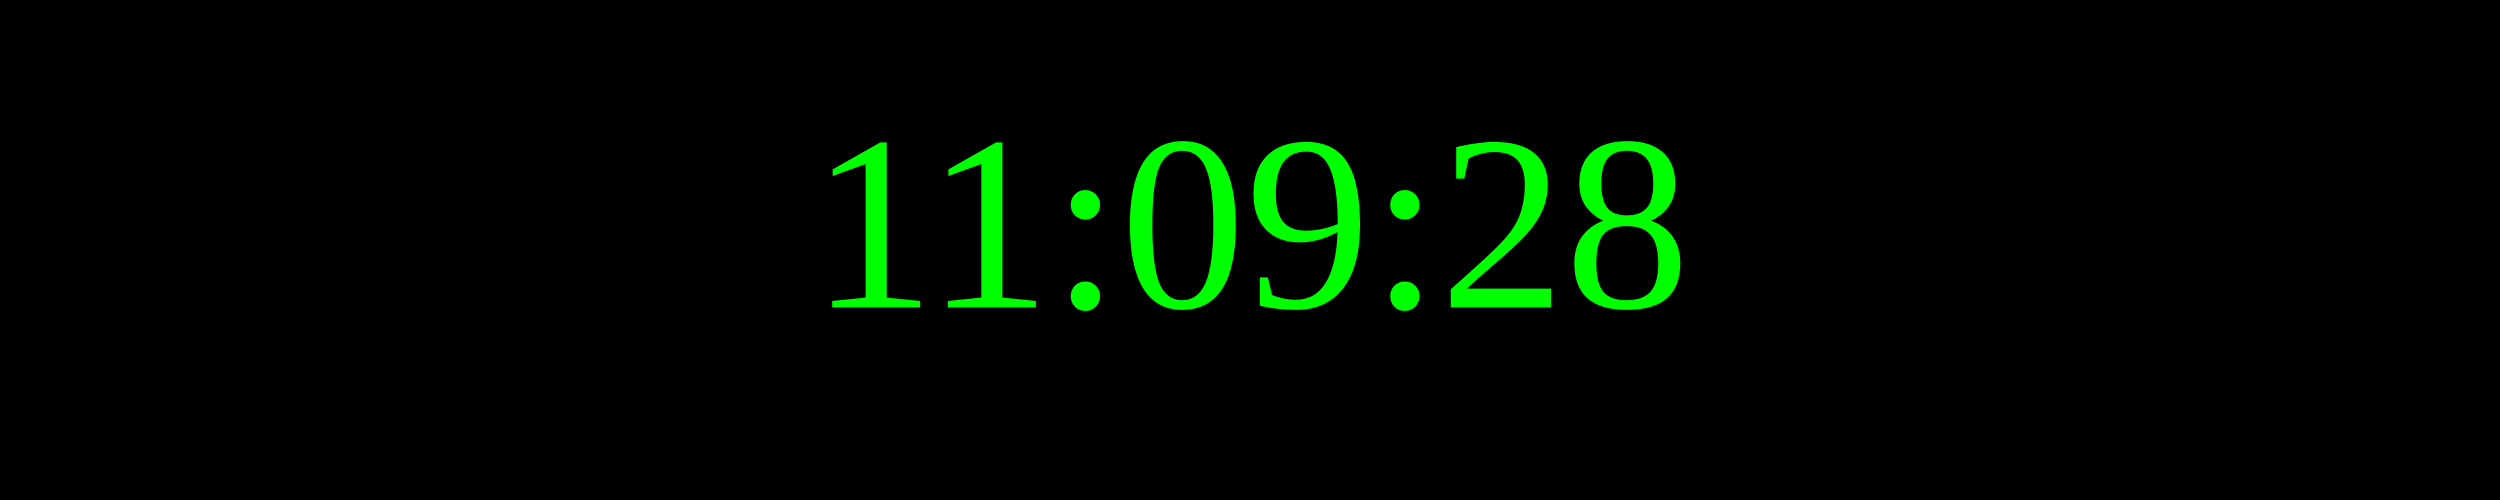
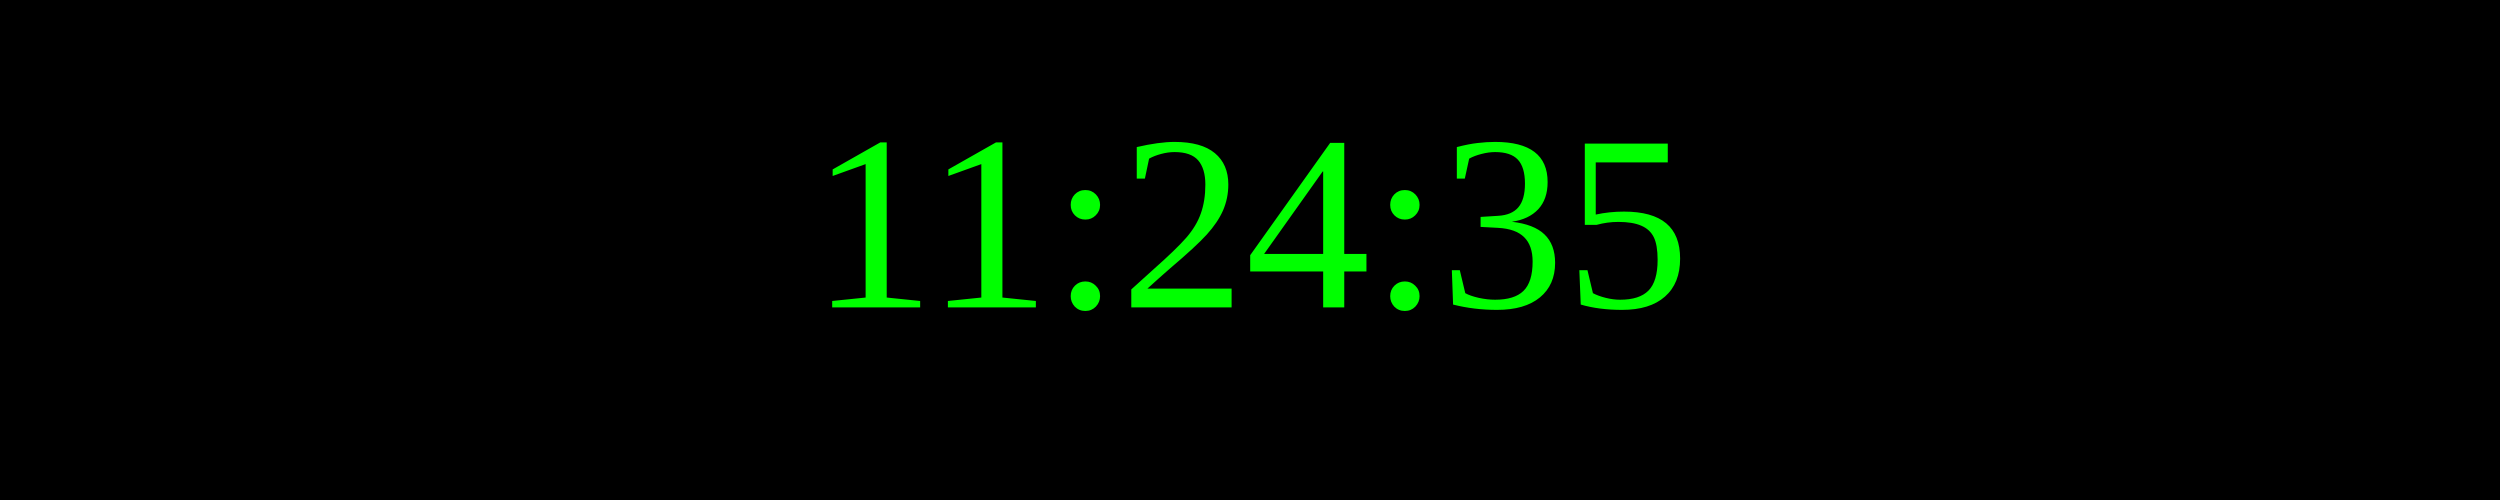
<svg xmlns="http://www.w3.org/2000/svg" width="250" height="50">
  <rect width="100%" height="100%" fill="black" />
  <text x="50%" y="50%" font-size="25" fill="lime" text-anchor="middle" dominant-baseline="middle">
- 11:09:28
+ 11:24:35
</text>
</svg>
